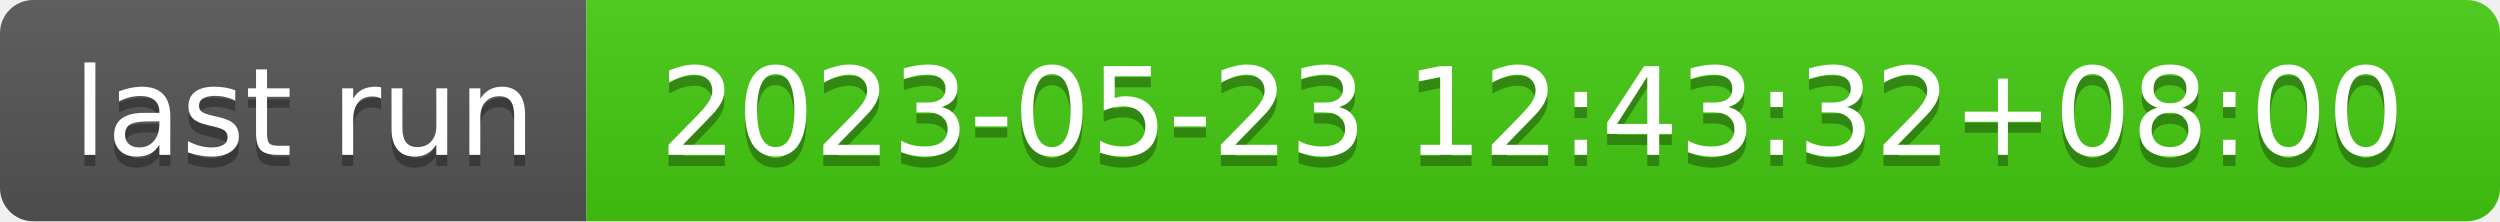
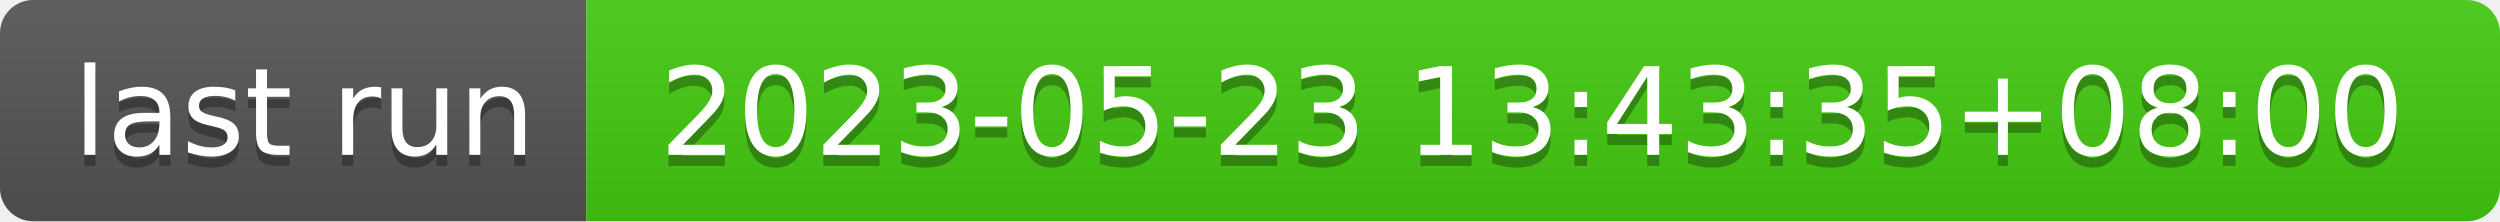
- <svg xmlns="http://www.w3.org/2000/svg" width="226" height="20" role="img" aria-label="last run: 2023-05-23 12:43:32+08:00">
+ <svg xmlns="http://www.w3.org/2000/svg" width="226" height="20" role="img" aria-label="last run: 2023-05-23 13:43:35+08:00">
  <linearGradient id="s" x2="0" y2="100%">
    <stop offset="0" stop-color="#bbb" stop-opacity=".1" />
    <stop offset="1" stop-opacity=".1" />
  </linearGradient>
  <clipPath id="r">
    <rect width="226" height="20" rx="3" fill="#fff" />
  </clipPath>
  <g clip-path="url(#r)">
    <rect width="53" height="20" fill="#555" />
    <rect x="53" width="173" height="20" fill="#4c1" />
    <rect width="226" height="20" fill="url(#s)" />
  </g>
  <g fill="#fff" text-anchor="middle" font-family="Verdana,Geneva,DejaVu Sans,sans-serif" text-rendering="geometricPrecision" font-size="110">
    <text aria-hidden="true" x="275" y="150" fill="#010101" fill-opacity=".3" transform="scale(.1)" textLength="430">last run</text>
    <text x="275" y="140" transform="scale(.1)" fill="#fff" textLength="430">last run</text>
-     <text aria-hidden="true" x="1385" y="150" fill="#010101" fill-opacity=".3" transform="scale(.1)" textLength="1630">2023-05-23 12:43:32+08:00</text>
-     <text x="1385" y="140" transform="scale(.1)" fill="#fff" textLength="1630">2023-05-23 12:43:32+08:00</text>
+     <text aria-hidden="true" x="1385" y="150" fill="#010101" fill-opacity=".3" transform="scale(.1)" textLength="1630">2023-05-23 13:43:35+08:00</text>
+     <text x="1385" y="140" transform="scale(.1)" fill="#fff" textLength="1630">2023-05-23 13:43:35+08:00</text>
  </g>
</svg>
